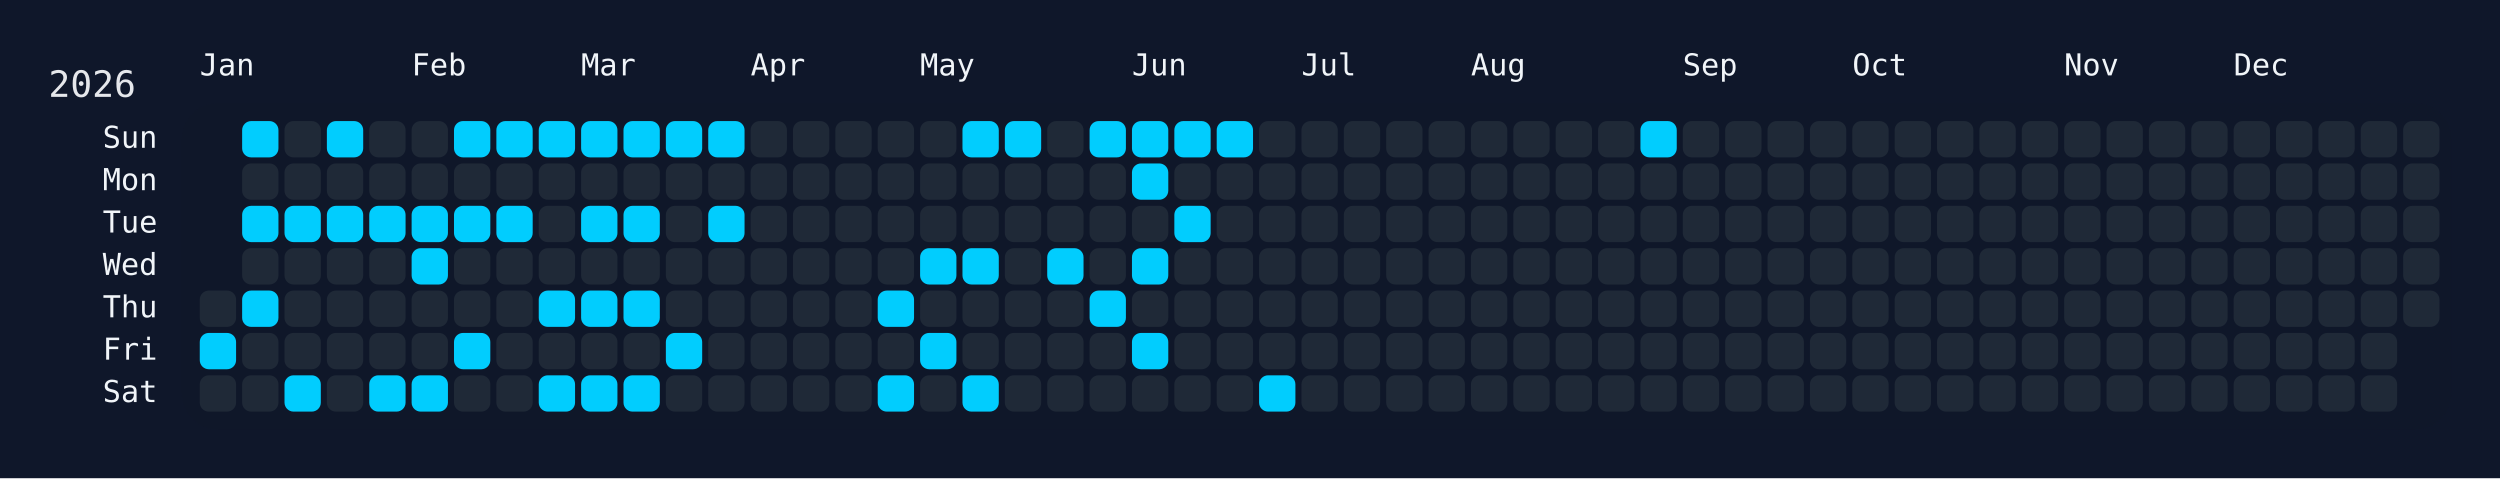
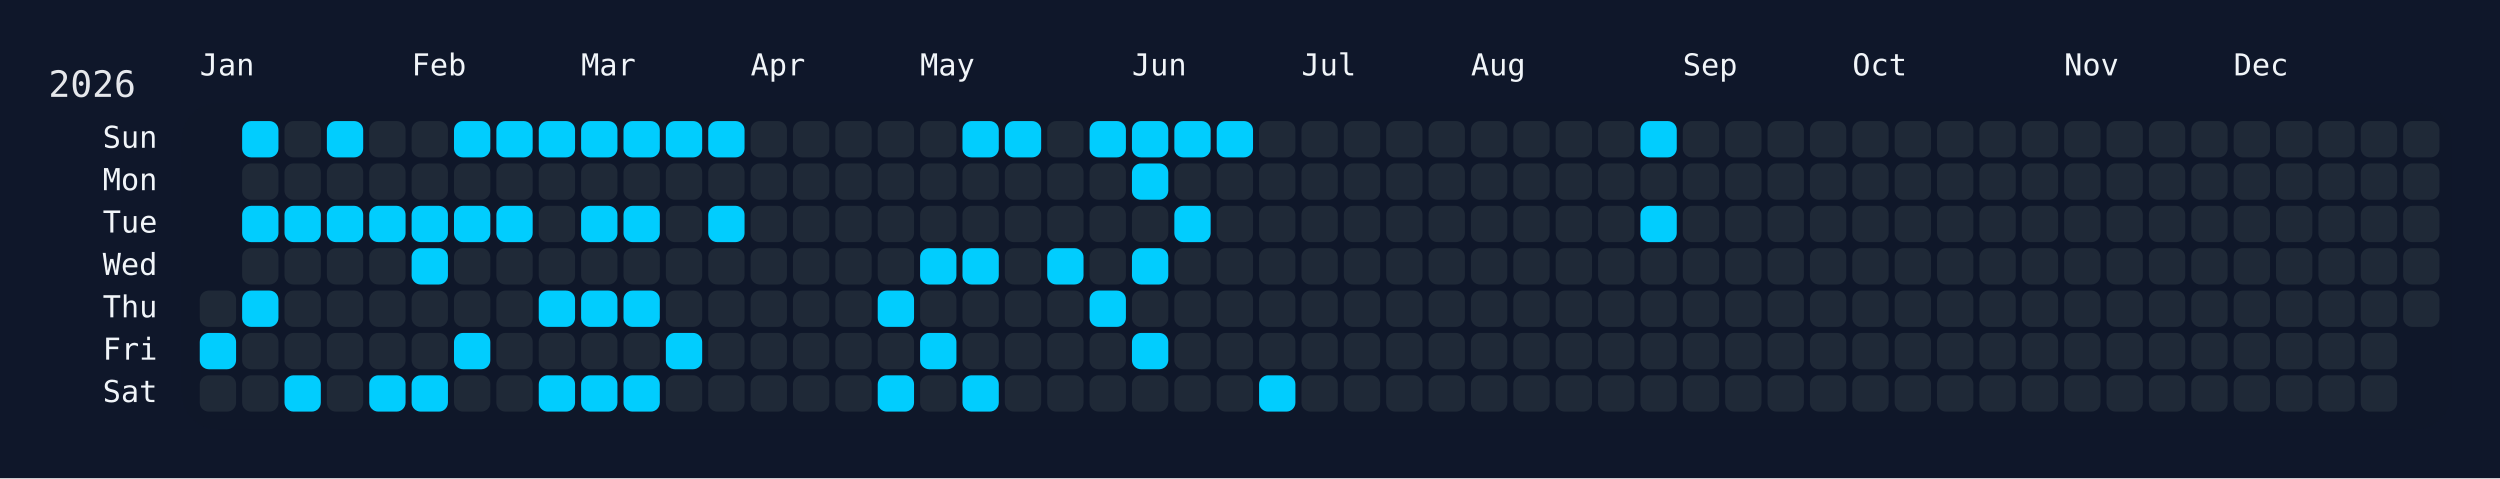
<svg xmlns="http://www.w3.org/2000/svg" width="826" height="158" viewBox="0 0 826 158">
  <rect width="826" height="158" fill="#0f172a" />
  <rect x="60" y="34" width="750" height="108" rx="12" ry="12" fill="rgba(15, 23, 42, 0.8)" />
  <text x="16" y="32" font-size="12" fill="#e5e7eb" font-family="JetBrains Mono, ui-monospace, SFMono-Regular, Menlo, Monaco, Consolas, monospace">2026</text>
  <text x="66" y="18" font-size="10" fill="#f1f5f9" font-family="JetBrains Mono, ui-monospace, SFMono-Regular, Menlo, Monaco, Consolas, monospace" dominant-baseline="hanging">Jan</text>
  <text x="136" y="18" font-size="10" fill="#f1f5f9" font-family="JetBrains Mono, ui-monospace, SFMono-Regular, Menlo, Monaco, Consolas, monospace" dominant-baseline="hanging">Feb</text>
  <text x="192" y="18" font-size="10" fill="#f1f5f9" font-family="JetBrains Mono, ui-monospace, SFMono-Regular, Menlo, Monaco, Consolas, monospace" dominant-baseline="hanging">Mar</text>
  <text x="248" y="18" font-size="10" fill="#f1f5f9" font-family="JetBrains Mono, ui-monospace, SFMono-Regular, Menlo, Monaco, Consolas, monospace" dominant-baseline="hanging">Apr</text>
  <text x="304" y="18" font-size="10" fill="#f1f5f9" font-family="JetBrains Mono, ui-monospace, SFMono-Regular, Menlo, Monaco, Consolas, monospace" dominant-baseline="hanging">May</text>
  <text x="374" y="18" font-size="10" fill="#f1f5f9" font-family="JetBrains Mono, ui-monospace, SFMono-Regular, Menlo, Monaco, Consolas, monospace" dominant-baseline="hanging">Jun</text>
  <text x="430" y="18" font-size="10" fill="#f1f5f9" font-family="JetBrains Mono, ui-monospace, SFMono-Regular, Menlo, Monaco, Consolas, monospace" dominant-baseline="hanging">Jul</text>
  <text x="486" y="18" font-size="10" fill="#f1f5f9" font-family="JetBrains Mono, ui-monospace, SFMono-Regular, Menlo, Monaco, Consolas, monospace" dominant-baseline="hanging">Aug</text>
  <text x="556" y="18" font-size="10" fill="#f1f5f9" font-family="JetBrains Mono, ui-monospace, SFMono-Regular, Menlo, Monaco, Consolas, monospace" dominant-baseline="hanging">Sep</text>
  <text x="612" y="18" font-size="10" fill="#f1f5f9" font-family="JetBrains Mono, ui-monospace, SFMono-Regular, Menlo, Monaco, Consolas, monospace" dominant-baseline="hanging">Oct</text>
  <text x="682" y="18" font-size="10" fill="#f1f5f9" font-family="JetBrains Mono, ui-monospace, SFMono-Regular, Menlo, Monaco, Consolas, monospace" dominant-baseline="hanging">Nov</text>
  <text x="738" y="18" font-size="10" fill="#f1f5f9" font-family="JetBrains Mono, ui-monospace, SFMono-Regular, Menlo, Monaco, Consolas, monospace" dominant-baseline="hanging">Dec</text>
  <text x="52" y="46.0" font-size="10" fill="#f1f5f9" font-family="JetBrains Mono, ui-monospace, SFMono-Regular, Menlo, Monaco, Consolas, monospace" text-anchor="end" dominant-baseline="middle">Sun</text>
  <text x="52" y="60.0" font-size="10" fill="#f1f5f9" font-family="JetBrains Mono, ui-monospace, SFMono-Regular, Menlo, Monaco, Consolas, monospace" text-anchor="end" dominant-baseline="middle">Mon</text>
  <text x="52" y="74.0" font-size="10" fill="#f1f5f9" font-family="JetBrains Mono, ui-monospace, SFMono-Regular, Menlo, Monaco, Consolas, monospace" text-anchor="end" dominant-baseline="middle">Tue</text>
  <text x="52" y="88.0" font-size="10" fill="#f1f5f9" font-family="JetBrains Mono, ui-monospace, SFMono-Regular, Menlo, Monaco, Consolas, monospace" text-anchor="end" dominant-baseline="middle">Wed</text>
  <text x="52" y="102.0" font-size="10" fill="#f1f5f9" font-family="JetBrains Mono, ui-monospace, SFMono-Regular, Menlo, Monaco, Consolas, monospace" text-anchor="end" dominant-baseline="middle">Thu</text>
  <text x="52" y="116.0" font-size="10" fill="#f1f5f9" font-family="JetBrains Mono, ui-monospace, SFMono-Regular, Menlo, Monaco, Consolas, monospace" text-anchor="end" dominant-baseline="middle">Fri</text>
  <text x="52" y="130.0" font-size="10" fill="#f1f5f9" font-family="JetBrains Mono, ui-monospace, SFMono-Regular, Menlo, Monaco, Consolas, monospace" text-anchor="end" dominant-baseline="middle">Sat</text>
  <g transform="translate(66,40)">
    <rect x="0" y="56" width="12" height="12" rx="3" ry="3" fill="#1f2937" data-date="2026-01-01" />
    <rect x="0" y="70" width="12" height="12" rx="3" ry="3" fill="#01cdfe" data-date="2026-01-02" />
    <rect x="0" y="84" width="12" height="12" rx="3" ry="3" fill="#1f2937" data-date="2026-01-03" />
    <rect x="14" y="0" width="12" height="12" rx="3" ry="3" fill="#01cdfe" data-date="2026-01-04" />
    <rect x="14" y="14" width="12" height="12" rx="3" ry="3" fill="#1f2937" data-date="2026-01-05" />
    <rect x="14" y="28" width="12" height="12" rx="3" ry="3" fill="#01cdfe" data-date="2026-01-06" />
    <rect x="14" y="42" width="12" height="12" rx="3" ry="3" fill="#1f2937" data-date="2026-01-07" />
    <rect x="14" y="56" width="12" height="12" rx="3" ry="3" fill="#01cdfe" data-date="2026-01-08" />
    <rect x="14" y="70" width="12" height="12" rx="3" ry="3" fill="#1f2937" data-date="2026-01-09" />
    <rect x="14" y="84" width="12" height="12" rx="3" ry="3" fill="#1f2937" data-date="2026-01-10" />
    <rect x="28" y="0" width="12" height="12" rx="3" ry="3" fill="#1f2937" data-date="2026-01-11" />
    <rect x="28" y="14" width="12" height="12" rx="3" ry="3" fill="#1f2937" data-date="2026-01-12" />
    <rect x="28" y="28" width="12" height="12" rx="3" ry="3" fill="#01cdfe" data-date="2026-01-13" />
    <rect x="28" y="42" width="12" height="12" rx="3" ry="3" fill="#1f2937" data-date="2026-01-14" />
    <rect x="28" y="56" width="12" height="12" rx="3" ry="3" fill="#1f2937" data-date="2026-01-15" />
    <rect x="28" y="70" width="12" height="12" rx="3" ry="3" fill="#1f2937" data-date="2026-01-16" />
    <rect x="28" y="84" width="12" height="12" rx="3" ry="3" fill="#01cdfe" data-date="2026-01-17" />
    <rect x="42" y="0" width="12" height="12" rx="3" ry="3" fill="#01cdfe" data-date="2026-01-18" />
    <rect x="42" y="14" width="12" height="12" rx="3" ry="3" fill="#1f2937" data-date="2026-01-19" />
    <rect x="42" y="28" width="12" height="12" rx="3" ry="3" fill="#01cdfe" data-date="2026-01-20" />
    <rect x="42" y="42" width="12" height="12" rx="3" ry="3" fill="#1f2937" data-date="2026-01-21" />
    <rect x="42" y="56" width="12" height="12" rx="3" ry="3" fill="#1f2937" data-date="2026-01-22" />
    <rect x="42" y="70" width="12" height="12" rx="3" ry="3" fill="#1f2937" data-date="2026-01-23" />
    <rect x="42" y="84" width="12" height="12" rx="3" ry="3" fill="#1f2937" data-date="2026-01-24" />
    <rect x="56" y="0" width="12" height="12" rx="3" ry="3" fill="#1f2937" data-date="2026-01-25" />
    <rect x="56" y="14" width="12" height="12" rx="3" ry="3" fill="#1f2937" data-date="2026-01-26" />
    <rect x="56" y="28" width="12" height="12" rx="3" ry="3" fill="#01cdfe" data-date="2026-01-27" />
    <rect x="56" y="42" width="12" height="12" rx="3" ry="3" fill="#1f2937" data-date="2026-01-28" />
    <rect x="56" y="56" width="12" height="12" rx="3" ry="3" fill="#1f2937" data-date="2026-01-29" />
    <rect x="56" y="70" width="12" height="12" rx="3" ry="3" fill="#1f2937" data-date="2026-01-30" />
    <rect x="56" y="84" width="12" height="12" rx="3" ry="3" fill="#01cdfe" data-date="2026-01-31" />
    <rect x="70" y="0" width="12" height="12" rx="3" ry="3" fill="#1f2937" data-date="2026-02-01" />
    <rect x="70" y="14" width="12" height="12" rx="3" ry="3" fill="#1f2937" data-date="2026-02-02" />
    <rect x="70" y="28" width="12" height="12" rx="3" ry="3" fill="#01cdfe" data-date="2026-02-03" />
    <rect x="70" y="42" width="12" height="12" rx="3" ry="3" fill="#01cdfe" data-date="2026-02-04" />
    <rect x="70" y="56" width="12" height="12" rx="3" ry="3" fill="#1f2937" data-date="2026-02-05" />
    <rect x="70" y="70" width="12" height="12" rx="3" ry="3" fill="#1f2937" data-date="2026-02-06" />
    <rect x="70" y="84" width="12" height="12" rx="3" ry="3" fill="#01cdfe" data-date="2026-02-07" />
    <rect x="84" y="0" width="12" height="12" rx="3" ry="3" fill="#01cdfe" data-date="2026-02-08" />
    <rect x="84" y="14" width="12" height="12" rx="3" ry="3" fill="#1f2937" data-date="2026-02-09" />
    <rect x="84" y="28" width="12" height="12" rx="3" ry="3" fill="#01cdfe" data-date="2026-02-10" />
    <rect x="84" y="42" width="12" height="12" rx="3" ry="3" fill="#1f2937" data-date="2026-02-11" />
    <rect x="84" y="56" width="12" height="12" rx="3" ry="3" fill="#1f2937" data-date="2026-02-12" />
    <rect x="84" y="70" width="12" height="12" rx="3" ry="3" fill="#01cdfe" data-date="2026-02-13" />
    <rect x="84" y="84" width="12" height="12" rx="3" ry="3" fill="#1f2937" data-date="2026-02-14" />
    <rect x="98" y="0" width="12" height="12" rx="3" ry="3" fill="#01cdfe" data-date="2026-02-15" />
    <rect x="98" y="14" width="12" height="12" rx="3" ry="3" fill="#1f2937" data-date="2026-02-16" />
    <rect x="98" y="28" width="12" height="12" rx="3" ry="3" fill="#01cdfe" data-date="2026-02-17" />
    <rect x="98" y="42" width="12" height="12" rx="3" ry="3" fill="#1f2937" data-date="2026-02-18" />
    <rect x="98" y="56" width="12" height="12" rx="3" ry="3" fill="#1f2937" data-date="2026-02-19" />
    <rect x="98" y="70" width="12" height="12" rx="3" ry="3" fill="#1f2937" data-date="2026-02-20" />
    <rect x="98" y="84" width="12" height="12" rx="3" ry="3" fill="#1f2937" data-date="2026-02-21" />
    <rect x="112" y="0" width="12" height="12" rx="3" ry="3" fill="#01cdfe" data-date="2026-02-22" />
    <rect x="112" y="14" width="12" height="12" rx="3" ry="3" fill="#1f2937" data-date="2026-02-23" />
    <rect x="112" y="28" width="12" height="12" rx="3" ry="3" fill="#1f2937" data-date="2026-02-24" />
    <rect x="112" y="42" width="12" height="12" rx="3" ry="3" fill="#1f2937" data-date="2026-02-25" />
    <rect x="112" y="56" width="12" height="12" rx="3" ry="3" fill="#01cdfe" data-date="2026-02-26" />
    <rect x="112" y="70" width="12" height="12" rx="3" ry="3" fill="#1f2937" data-date="2026-02-27" />
    <rect x="112" y="84" width="12" height="12" rx="3" ry="3" fill="#01cdfe" data-date="2026-02-28" />
    <rect x="126" y="0" width="12" height="12" rx="3" ry="3" fill="#01cdfe" data-date="2026-03-01" />
    <rect x="126" y="14" width="12" height="12" rx="3" ry="3" fill="#1f2937" data-date="2026-03-02" />
    <rect x="126" y="28" width="12" height="12" rx="3" ry="3" fill="#01cdfe" data-date="2026-03-03" />
    <rect x="126" y="42" width="12" height="12" rx="3" ry="3" fill="#1f2937" data-date="2026-03-04" />
    <rect x="126" y="56" width="12" height="12" rx="3" ry="3" fill="#01cdfe" data-date="2026-03-05" />
    <rect x="126" y="70" width="12" height="12" rx="3" ry="3" fill="#1f2937" data-date="2026-03-06" />
    <rect x="126" y="84" width="12" height="12" rx="3" ry="3" fill="#01cdfe" data-date="2026-03-07" />
    <rect x="140" y="0" width="12" height="12" rx="3" ry="3" fill="#01cdfe" data-date="2026-03-08" />
    <rect x="140" y="14" width="12" height="12" rx="3" ry="3" fill="#1f2937" data-date="2026-03-09" />
    <rect x="140" y="28" width="12" height="12" rx="3" ry="3" fill="#01cdfe" data-date="2026-03-10" />
    <rect x="140" y="42" width="12" height="12" rx="3" ry="3" fill="#1f2937" data-date="2026-03-11" />
    <rect x="140" y="56" width="12" height="12" rx="3" ry="3" fill="#01cdfe" data-date="2026-03-12" />
    <rect x="140" y="70" width="12" height="12" rx="3" ry="3" fill="#1f2937" data-date="2026-03-13" />
    <rect x="140" y="84" width="12" height="12" rx="3" ry="3" fill="#01cdfe" data-date="2026-03-14" />
    <rect x="154" y="0" width="12" height="12" rx="3" ry="3" fill="#01cdfe" data-date="2026-03-15" />
    <rect x="154" y="14" width="12" height="12" rx="3" ry="3" fill="#1f2937" data-date="2026-03-16" />
    <rect x="154" y="28" width="12" height="12" rx="3" ry="3" fill="#1f2937" data-date="2026-03-17" />
    <rect x="154" y="42" width="12" height="12" rx="3" ry="3" fill="#1f2937" data-date="2026-03-18" />
    <rect x="154" y="56" width="12" height="12" rx="3" ry="3" fill="#1f2937" data-date="2026-03-19" />
    <rect x="154" y="70" width="12" height="12" rx="3" ry="3" fill="#01cdfe" data-date="2026-03-20" />
    <rect x="154" y="84" width="12" height="12" rx="3" ry="3" fill="#1f2937" data-date="2026-03-21" />
    <rect x="168" y="0" width="12" height="12" rx="3" ry="3" fill="#01cdfe" data-date="2026-03-22" />
    <rect x="168" y="14" width="12" height="12" rx="3" ry="3" fill="#1f2937" data-date="2026-03-23" />
    <rect x="168" y="28" width="12" height="12" rx="3" ry="3" fill="#01cdfe" data-date="2026-03-24" />
    <rect x="168" y="42" width="12" height="12" rx="3" ry="3" fill="#1f2937" data-date="2026-03-25" />
    <rect x="168" y="56" width="12" height="12" rx="3" ry="3" fill="#1f2937" data-date="2026-03-26" />
    <rect x="168" y="70" width="12" height="12" rx="3" ry="3" fill="#1f2937" data-date="2026-03-27" />
    <rect x="168" y="84" width="12" height="12" rx="3" ry="3" fill="#1f2937" data-date="2026-03-28" />
    <rect x="182" y="0" width="12" height="12" rx="3" ry="3" fill="#1f2937" data-date="2026-03-29" />
    <rect x="182" y="14" width="12" height="12" rx="3" ry="3" fill="#1f2937" data-date="2026-03-30" />
    <rect x="182" y="28" width="12" height="12" rx="3" ry="3" fill="#1f2937" data-date="2026-03-31" />
    <rect x="182" y="42" width="12" height="12" rx="3" ry="3" fill="#1f2937" data-date="2026-04-01" />
    <rect x="182" y="56" width="12" height="12" rx="3" ry="3" fill="#1f2937" data-date="2026-04-02" />
    <rect x="182" y="70" width="12" height="12" rx="3" ry="3" fill="#1f2937" data-date="2026-04-03" />
    <rect x="182" y="84" width="12" height="12" rx="3" ry="3" fill="#1f2937" data-date="2026-04-04" />
    <rect x="196" y="0" width="12" height="12" rx="3" ry="3" fill="#1f2937" data-date="2026-04-05" />
    <rect x="196" y="14" width="12" height="12" rx="3" ry="3" fill="#1f2937" data-date="2026-04-06" />
    <rect x="196" y="28" width="12" height="12" rx="3" ry="3" fill="#1f2937" data-date="2026-04-07" />
    <rect x="196" y="42" width="12" height="12" rx="3" ry="3" fill="#1f2937" data-date="2026-04-08" />
    <rect x="196" y="56" width="12" height="12" rx="3" ry="3" fill="#1f2937" data-date="2026-04-09" />
    <rect x="196" y="70" width="12" height="12" rx="3" ry="3" fill="#1f2937" data-date="2026-04-10" />
    <rect x="196" y="84" width="12" height="12" rx="3" ry="3" fill="#1f2937" data-date="2026-04-11" />
    <rect x="210" y="0" width="12" height="12" rx="3" ry="3" fill="#1f2937" data-date="2026-04-12" />
    <rect x="210" y="14" width="12" height="12" rx="3" ry="3" fill="#1f2937" data-date="2026-04-13" />
    <rect x="210" y="28" width="12" height="12" rx="3" ry="3" fill="#1f2937" data-date="2026-04-14" />
    <rect x="210" y="42" width="12" height="12" rx="3" ry="3" fill="#1f2937" data-date="2026-04-15" />
    <rect x="210" y="56" width="12" height="12" rx="3" ry="3" fill="#1f2937" data-date="2026-04-16" />
    <rect x="210" y="70" width="12" height="12" rx="3" ry="3" fill="#1f2937" data-date="2026-04-17" />
    <rect x="210" y="84" width="12" height="12" rx="3" ry="3" fill="#1f2937" data-date="2026-04-18" />
    <rect x="224" y="0" width="12" height="12" rx="3" ry="3" fill="#1f2937" data-date="2026-04-19" />
    <rect x="224" y="14" width="12" height="12" rx="3" ry="3" fill="#1f2937" data-date="2026-04-20" />
    <rect x="224" y="28" width="12" height="12" rx="3" ry="3" fill="#1f2937" data-date="2026-04-21" />
    <rect x="224" y="42" width="12" height="12" rx="3" ry="3" fill="#1f2937" data-date="2026-04-22" />
    <rect x="224" y="56" width="12" height="12" rx="3" ry="3" fill="#01cdfe" data-date="2026-04-23" />
    <rect x="224" y="70" width="12" height="12" rx="3" ry="3" fill="#1f2937" data-date="2026-04-24" />
    <rect x="224" y="84" width="12" height="12" rx="3" ry="3" fill="#01cdfe" data-date="2026-04-25" />
    <rect x="238" y="0" width="12" height="12" rx="3" ry="3" fill="#1f2937" data-date="2026-04-26" />
    <rect x="238" y="14" width="12" height="12" rx="3" ry="3" fill="#1f2937" data-date="2026-04-27" />
    <rect x="238" y="28" width="12" height="12" rx="3" ry="3" fill="#1f2937" data-date="2026-04-28" />
    <rect x="238" y="42" width="12" height="12" rx="3" ry="3" fill="#01cdfe" data-date="2026-04-29" />
    <rect x="238" y="56" width="12" height="12" rx="3" ry="3" fill="#1f2937" data-date="2026-04-30" />
    <rect x="238" y="70" width="12" height="12" rx="3" ry="3" fill="#01cdfe" data-date="2026-05-01" />
    <rect x="238" y="84" width="12" height="12" rx="3" ry="3" fill="#1f2937" data-date="2026-05-02" />
    <rect x="252" y="0" width="12" height="12" rx="3" ry="3" fill="#01cdfe" data-date="2026-05-03" />
    <rect x="252" y="14" width="12" height="12" rx="3" ry="3" fill="#1f2937" data-date="2026-05-04" />
    <rect x="252" y="28" width="12" height="12" rx="3" ry="3" fill="#1f2937" data-date="2026-05-05" />
    <rect x="252" y="42" width="12" height="12" rx="3" ry="3" fill="#01cdfe" data-date="2026-05-06" />
    <rect x="252" y="56" width="12" height="12" rx="3" ry="3" fill="#1f2937" data-date="2026-05-07" />
    <rect x="252" y="70" width="12" height="12" rx="3" ry="3" fill="#1f2937" data-date="2026-05-08" />
    <rect x="252" y="84" width="12" height="12" rx="3" ry="3" fill="#01cdfe" data-date="2026-05-09" />
    <rect x="266" y="0" width="12" height="12" rx="3" ry="3" fill="#01cdfe" data-date="2026-05-10" />
    <rect x="266" y="14" width="12" height="12" rx="3" ry="3" fill="#1f2937" data-date="2026-05-11" />
    <rect x="266" y="28" width="12" height="12" rx="3" ry="3" fill="#1f2937" data-date="2026-05-12" />
    <rect x="266" y="42" width="12" height="12" rx="3" ry="3" fill="#1f2937" data-date="2026-05-13" />
    <rect x="266" y="56" width="12" height="12" rx="3" ry="3" fill="#1f2937" data-date="2026-05-14" />
    <rect x="266" y="70" width="12" height="12" rx="3" ry="3" fill="#1f2937" data-date="2026-05-15" />
    <rect x="266" y="84" width="12" height="12" rx="3" ry="3" fill="#1f2937" data-date="2026-05-16" />
    <rect x="280" y="0" width="12" height="12" rx="3" ry="3" fill="#1f2937" data-date="2026-05-17" />
    <rect x="280" y="14" width="12" height="12" rx="3" ry="3" fill="#1f2937" data-date="2026-05-18" />
    <rect x="280" y="28" width="12" height="12" rx="3" ry="3" fill="#1f2937" data-date="2026-05-19" />
    <rect x="280" y="42" width="12" height="12" rx="3" ry="3" fill="#01cdfe" data-date="2026-05-20" />
    <rect x="280" y="56" width="12" height="12" rx="3" ry="3" fill="#1f2937" data-date="2026-05-21" />
    <rect x="280" y="70" width="12" height="12" rx="3" ry="3" fill="#1f2937" data-date="2026-05-22" />
    <rect x="280" y="84" width="12" height="12" rx="3" ry="3" fill="#1f2937" data-date="2026-05-23" />
    <rect x="294" y="0" width="12" height="12" rx="3" ry="3" fill="#01cdfe" data-date="2026-05-24" />
    <rect x="294" y="14" width="12" height="12" rx="3" ry="3" fill="#1f2937" data-date="2026-05-25" />
    <rect x="294" y="28" width="12" height="12" rx="3" ry="3" fill="#1f2937" data-date="2026-05-26" />
    <rect x="294" y="42" width="12" height="12" rx="3" ry="3" fill="#1f2937" data-date="2026-05-27" />
    <rect x="294" y="56" width="12" height="12" rx="3" ry="3" fill="#01cdfe" data-date="2026-05-28" />
    <rect x="294" y="70" width="12" height="12" rx="3" ry="3" fill="#1f2937" data-date="2026-05-29" />
    <rect x="294" y="84" width="12" height="12" rx="3" ry="3" fill="#1f2937" data-date="2026-05-30" />
    <rect x="308" y="0" width="12" height="12" rx="3" ry="3" fill="#01cdfe" data-date="2026-05-31" />
    <rect x="308" y="14" width="12" height="12" rx="3" ry="3" fill="#01cdfe" data-date="2026-06-01" />
    <rect x="308" y="28" width="12" height="12" rx="3" ry="3" fill="#1f2937" data-date="2026-06-02" />
    <rect x="308" y="42" width="12" height="12" rx="3" ry="3" fill="#01cdfe" data-date="2026-06-03" />
    <rect x="308" y="56" width="12" height="12" rx="3" ry="3" fill="#1f2937" data-date="2026-06-04" />
    <rect x="308" y="70" width="12" height="12" rx="3" ry="3" fill="#01cdfe" data-date="2026-06-05" />
    <rect x="308" y="84" width="12" height="12" rx="3" ry="3" fill="#1f2937" data-date="2026-06-06" />
    <rect x="322" y="0" width="12" height="12" rx="3" ry="3" fill="#01cdfe" data-date="2026-06-07" />
    <rect x="322" y="14" width="12" height="12" rx="3" ry="3" fill="#1f2937" data-date="2026-06-08" />
    <rect x="322" y="28" width="12" height="12" rx="3" ry="3" fill="#01cdfe" data-date="2026-06-09" />
    <rect x="322" y="42" width="12" height="12" rx="3" ry="3" fill="#1f2937" data-date="2026-06-10" />
    <rect x="322" y="56" width="12" height="12" rx="3" ry="3" fill="#1f2937" data-date="2026-06-11" />
    <rect x="322" y="70" width="12" height="12" rx="3" ry="3" fill="#1f2937" data-date="2026-06-12" />
    <rect x="322" y="84" width="12" height="12" rx="3" ry="3" fill="#1f2937" data-date="2026-06-13" />
    <rect x="336" y="0" width="12" height="12" rx="3" ry="3" fill="#01cdfe" data-date="2026-06-14" />
    <rect x="336" y="14" width="12" height="12" rx="3" ry="3" fill="#1f2937" data-date="2026-06-15" />
    <rect x="336" y="28" width="12" height="12" rx="3" ry="3" fill="#1f2937" data-date="2026-06-16" />
    <rect x="336" y="42" width="12" height="12" rx="3" ry="3" fill="#1f2937" data-date="2026-06-17" />
    <rect x="336" y="56" width="12" height="12" rx="3" ry="3" fill="#1f2937" data-date="2026-06-18" />
    <rect x="336" y="70" width="12" height="12" rx="3" ry="3" fill="#1f2937" data-date="2026-06-19" />
    <rect x="336" y="84" width="12" height="12" rx="3" ry="3" fill="#1f2937" data-date="2026-06-20" />
    <rect x="350" y="0" width="12" height="12" rx="3" ry="3" fill="#1f2937" data-date="2026-06-21" />
    <rect x="350" y="14" width="12" height="12" rx="3" ry="3" fill="#1f2937" data-date="2026-06-22" />
    <rect x="350" y="28" width="12" height="12" rx="3" ry="3" fill="#1f2937" data-date="2026-06-23" />
    <rect x="350" y="42" width="12" height="12" rx="3" ry="3" fill="#1f2937" data-date="2026-06-24" />
    <rect x="350" y="56" width="12" height="12" rx="3" ry="3" fill="#1f2937" data-date="2026-06-25" />
    <rect x="350" y="70" width="12" height="12" rx="3" ry="3" fill="#1f2937" data-date="2026-06-26" />
    <rect x="350" y="84" width="12" height="12" rx="3" ry="3" fill="#01cdfe" data-date="2026-06-27" />
    <rect x="364" y="0" width="12" height="12" rx="3" ry="3" fill="#1f2937" data-date="2026-06-28" />
    <rect x="364" y="14" width="12" height="12" rx="3" ry="3" fill="#1f2937" data-date="2026-06-29" />
    <rect x="364" y="28" width="12" height="12" rx="3" ry="3" fill="#1f2937" data-date="2026-06-30" />
    <rect x="364" y="42" width="12" height="12" rx="3" ry="3" fill="#1f2937" data-date="2026-07-01" />
    <rect x="364" y="56" width="12" height="12" rx="3" ry="3" fill="#1f2937" data-date="2026-07-02" />
    <rect x="364" y="70" width="12" height="12" rx="3" ry="3" fill="#1f2937" data-date="2026-07-03" />
    <rect x="364" y="84" width="12" height="12" rx="3" ry="3" fill="#1f2937" data-date="2026-07-04" />
    <rect x="378" y="0" width="12" height="12" rx="3" ry="3" fill="#1f2937" data-date="2026-07-05" />
    <rect x="378" y="14" width="12" height="12" rx="3" ry="3" fill="#1f2937" data-date="2026-07-06" />
    <rect x="378" y="28" width="12" height="12" rx="3" ry="3" fill="#1f2937" data-date="2026-07-07" />
    <rect x="378" y="42" width="12" height="12" rx="3" ry="3" fill="#1f2937" data-date="2026-07-08" />
    <rect x="378" y="56" width="12" height="12" rx="3" ry="3" fill="#1f2937" data-date="2026-07-09" />
    <rect x="378" y="70" width="12" height="12" rx="3" ry="3" fill="#1f2937" data-date="2026-07-10" />
    <rect x="378" y="84" width="12" height="12" rx="3" ry="3" fill="#1f2937" data-date="2026-07-11" />
    <rect x="392" y="0" width="12" height="12" rx="3" ry="3" fill="#1f2937" data-date="2026-07-12" />
    <rect x="392" y="14" width="12" height="12" rx="3" ry="3" fill="#1f2937" data-date="2026-07-13" />
    <rect x="392" y="28" width="12" height="12" rx="3" ry="3" fill="#1f2937" data-date="2026-07-14" />
    <rect x="392" y="42" width="12" height="12" rx="3" ry="3" fill="#1f2937" data-date="2026-07-15" />
    <rect x="392" y="56" width="12" height="12" rx="3" ry="3" fill="#1f2937" data-date="2026-07-16" />
    <rect x="392" y="70" width="12" height="12" rx="3" ry="3" fill="#1f2937" data-date="2026-07-17" />
    <rect x="392" y="84" width="12" height="12" rx="3" ry="3" fill="#1f2937" data-date="2026-07-18" />
    <rect x="406" y="0" width="12" height="12" rx="3" ry="3" fill="#1f2937" data-date="2026-07-19" />
    <rect x="406" y="14" width="12" height="12" rx="3" ry="3" fill="#1f2937" data-date="2026-07-20" />
    <rect x="406" y="28" width="12" height="12" rx="3" ry="3" fill="#1f2937" data-date="2026-07-21" />
    <rect x="406" y="42" width="12" height="12" rx="3" ry="3" fill="#1f2937" data-date="2026-07-22" />
    <rect x="406" y="56" width="12" height="12" rx="3" ry="3" fill="#1f2937" data-date="2026-07-23" />
    <rect x="406" y="70" width="12" height="12" rx="3" ry="3" fill="#1f2937" data-date="2026-07-24" />
    <rect x="406" y="84" width="12" height="12" rx="3" ry="3" fill="#1f2937" data-date="2026-07-25" />
    <rect x="420" y="0" width="12" height="12" rx="3" ry="3" fill="#1f2937" data-date="2026-07-26" />
    <rect x="420" y="14" width="12" height="12" rx="3" ry="3" fill="#1f2937" data-date="2026-07-27" />
    <rect x="420" y="28" width="12" height="12" rx="3" ry="3" fill="#1f2937" data-date="2026-07-28" />
    <rect x="420" y="42" width="12" height="12" rx="3" ry="3" fill="#1f2937" data-date="2026-07-29" />
    <rect x="420" y="56" width="12" height="12" rx="3" ry="3" fill="#1f2937" data-date="2026-07-30" />
    <rect x="420" y="70" width="12" height="12" rx="3" ry="3" fill="#1f2937" data-date="2026-07-31" />
    <rect x="420" y="84" width="12" height="12" rx="3" ry="3" fill="#1f2937" data-date="2026-08-01" />
    <rect x="434" y="0" width="12" height="12" rx="3" ry="3" fill="#1f2937" data-date="2026-08-02" />
    <rect x="434" y="14" width="12" height="12" rx="3" ry="3" fill="#1f2937" data-date="2026-08-03" />
    <rect x="434" y="28" width="12" height="12" rx="3" ry="3" fill="#1f2937" data-date="2026-08-04" />
    <rect x="434" y="42" width="12" height="12" rx="3" ry="3" fill="#1f2937" data-date="2026-08-05" />
    <rect x="434" y="56" width="12" height="12" rx="3" ry="3" fill="#1f2937" data-date="2026-08-06" />
    <rect x="434" y="70" width="12" height="12" rx="3" ry="3" fill="#1f2937" data-date="2026-08-07" />
    <rect x="434" y="84" width="12" height="12" rx="3" ry="3" fill="#1f2937" data-date="2026-08-08" />
    <rect x="448" y="0" width="12" height="12" rx="3" ry="3" fill="#1f2937" data-date="2026-08-09" />
    <rect x="448" y="14" width="12" height="12" rx="3" ry="3" fill="#1f2937" data-date="2026-08-10" />
    <rect x="448" y="28" width="12" height="12" rx="3" ry="3" fill="#1f2937" data-date="2026-08-11" />
    <rect x="448" y="42" width="12" height="12" rx="3" ry="3" fill="#1f2937" data-date="2026-08-12" />
    <rect x="448" y="56" width="12" height="12" rx="3" ry="3" fill="#1f2937" data-date="2026-08-13" />
    <rect x="448" y="70" width="12" height="12" rx="3" ry="3" fill="#1f2937" data-date="2026-08-14" />
    <rect x="448" y="84" width="12" height="12" rx="3" ry="3" fill="#1f2937" data-date="2026-08-15" />
    <rect x="462" y="0" width="12" height="12" rx="3" ry="3" fill="#1f2937" data-date="2026-08-16" />
    <rect x="462" y="14" width="12" height="12" rx="3" ry="3" fill="#1f2937" data-date="2026-08-17" />
    <rect x="462" y="28" width="12" height="12" rx="3" ry="3" fill="#1f2937" data-date="2026-08-18" />
    <rect x="462" y="42" width="12" height="12" rx="3" ry="3" fill="#1f2937" data-date="2026-08-19" />
    <rect x="462" y="56" width="12" height="12" rx="3" ry="3" fill="#1f2937" data-date="2026-08-20" />
    <rect x="462" y="70" width="12" height="12" rx="3" ry="3" fill="#1f2937" data-date="2026-08-21" />
    <rect x="462" y="84" width="12" height="12" rx="3" ry="3" fill="#1f2937" data-date="2026-08-22" />
    <rect x="476" y="0" width="12" height="12" rx="3" ry="3" fill="#01cdfe" data-date="2026-08-23" />
    <rect x="476" y="14" width="12" height="12" rx="3" ry="3" fill="#1f2937" data-date="2026-08-24" />
-     <rect x="476" y="28" width="12" height="12" rx="3" ry="3" fill="#1f2937" data-date="2026-08-25" />
+     <rect x="476" y="28" width="12" height="12" rx="3" ry="3" fill="#01cdfe" data-date="2026-08-25" />
    <rect x="476" y="42" width="12" height="12" rx="3" ry="3" fill="#1f2937" data-date="2026-08-26" />
    <rect x="476" y="56" width="12" height="12" rx="3" ry="3" fill="#1f2937" data-date="2026-08-27" />
    <rect x="476" y="70" width="12" height="12" rx="3" ry="3" fill="#1f2937" data-date="2026-08-28" />
    <rect x="476" y="84" width="12" height="12" rx="3" ry="3" fill="#1f2937" data-date="2026-08-29" />
    <rect x="490" y="0" width="12" height="12" rx="3" ry="3" fill="#1f2937" data-date="2026-08-30" />
    <rect x="490" y="14" width="12" height="12" rx="3" ry="3" fill="#1f2937" data-date="2026-08-31" />
    <rect x="490" y="28" width="12" height="12" rx="3" ry="3" fill="#1f2937" data-date="2026-09-01" />
    <rect x="490" y="42" width="12" height="12" rx="3" ry="3" fill="#1f2937" data-date="2026-09-02" />
    <rect x="490" y="56" width="12" height="12" rx="3" ry="3" fill="#1f2937" data-date="2026-09-03" />
    <rect x="490" y="70" width="12" height="12" rx="3" ry="3" fill="#1f2937" data-date="2026-09-04" />
    <rect x="490" y="84" width="12" height="12" rx="3" ry="3" fill="#1f2937" data-date="2026-09-05" />
    <rect x="504" y="0" width="12" height="12" rx="3" ry="3" fill="#1f2937" data-date="2026-09-06" />
    <rect x="504" y="14" width="12" height="12" rx="3" ry="3" fill="#1f2937" data-date="2026-09-07" />
    <rect x="504" y="28" width="12" height="12" rx="3" ry="3" fill="#1f2937" data-date="2026-09-08" />
    <rect x="504" y="42" width="12" height="12" rx="3" ry="3" fill="#1f2937" data-date="2026-09-09" />
    <rect x="504" y="56" width="12" height="12" rx="3" ry="3" fill="#1f2937" data-date="2026-09-10" />
    <rect x="504" y="70" width="12" height="12" rx="3" ry="3" fill="#1f2937" data-date="2026-09-11" />
    <rect x="504" y="84" width="12" height="12" rx="3" ry="3" fill="#1f2937" data-date="2026-09-12" />
    <rect x="518" y="0" width="12" height="12" rx="3" ry="3" fill="#1f2937" data-date="2026-09-13" />
    <rect x="518" y="14" width="12" height="12" rx="3" ry="3" fill="#1f2937" data-date="2026-09-14" />
    <rect x="518" y="28" width="12" height="12" rx="3" ry="3" fill="#1f2937" data-date="2026-09-15" />
    <rect x="518" y="42" width="12" height="12" rx="3" ry="3" fill="#1f2937" data-date="2026-09-16" />
    <rect x="518" y="56" width="12" height="12" rx="3" ry="3" fill="#1f2937" data-date="2026-09-17" />
    <rect x="518" y="70" width="12" height="12" rx="3" ry="3" fill="#1f2937" data-date="2026-09-18" />
    <rect x="518" y="84" width="12" height="12" rx="3" ry="3" fill="#1f2937" data-date="2026-09-19" />
    <rect x="532" y="0" width="12" height="12" rx="3" ry="3" fill="#1f2937" data-date="2026-09-20" />
    <rect x="532" y="14" width="12" height="12" rx="3" ry="3" fill="#1f2937" data-date="2026-09-21" />
    <rect x="532" y="28" width="12" height="12" rx="3" ry="3" fill="#1f2937" data-date="2026-09-22" />
    <rect x="532" y="42" width="12" height="12" rx="3" ry="3" fill="#1f2937" data-date="2026-09-23" />
    <rect x="532" y="56" width="12" height="12" rx="3" ry="3" fill="#1f2937" data-date="2026-09-24" />
    <rect x="532" y="70" width="12" height="12" rx="3" ry="3" fill="#1f2937" data-date="2026-09-25" />
    <rect x="532" y="84" width="12" height="12" rx="3" ry="3" fill="#1f2937" data-date="2026-09-26" />
    <rect x="546" y="0" width="12" height="12" rx="3" ry="3" fill="#1f2937" data-date="2026-09-27" />
    <rect x="546" y="14" width="12" height="12" rx="3" ry="3" fill="#1f2937" data-date="2026-09-28" />
    <rect x="546" y="28" width="12" height="12" rx="3" ry="3" fill="#1f2937" data-date="2026-09-29" />
    <rect x="546" y="42" width="12" height="12" rx="3" ry="3" fill="#1f2937" data-date="2026-09-30" />
    <rect x="546" y="56" width="12" height="12" rx="3" ry="3" fill="#1f2937" data-date="2026-10-01" />
    <rect x="546" y="70" width="12" height="12" rx="3" ry="3" fill="#1f2937" data-date="2026-10-02" />
    <rect x="546" y="84" width="12" height="12" rx="3" ry="3" fill="#1f2937" data-date="2026-10-03" />
    <rect x="560" y="0" width="12" height="12" rx="3" ry="3" fill="#1f2937" data-date="2026-10-04" />
    <rect x="560" y="14" width="12" height="12" rx="3" ry="3" fill="#1f2937" data-date="2026-10-05" />
    <rect x="560" y="28" width="12" height="12" rx="3" ry="3" fill="#1f2937" data-date="2026-10-06" />
    <rect x="560" y="42" width="12" height="12" rx="3" ry="3" fill="#1f2937" data-date="2026-10-07" />
    <rect x="560" y="56" width="12" height="12" rx="3" ry="3" fill="#1f2937" data-date="2026-10-08" />
    <rect x="560" y="70" width="12" height="12" rx="3" ry="3" fill="#1f2937" data-date="2026-10-09" />
    <rect x="560" y="84" width="12" height="12" rx="3" ry="3" fill="#1f2937" data-date="2026-10-10" />
    <rect x="574" y="0" width="12" height="12" rx="3" ry="3" fill="#1f2937" data-date="2026-10-11" />
    <rect x="574" y="14" width="12" height="12" rx="3" ry="3" fill="#1f2937" data-date="2026-10-12" />
    <rect x="574" y="28" width="12" height="12" rx="3" ry="3" fill="#1f2937" data-date="2026-10-13" />
    <rect x="574" y="42" width="12" height="12" rx="3" ry="3" fill="#1f2937" data-date="2026-10-14" />
    <rect x="574" y="56" width="12" height="12" rx="3" ry="3" fill="#1f2937" data-date="2026-10-15" />
    <rect x="574" y="70" width="12" height="12" rx="3" ry="3" fill="#1f2937" data-date="2026-10-16" />
    <rect x="574" y="84" width="12" height="12" rx="3" ry="3" fill="#1f2937" data-date="2026-10-17" />
    <rect x="588" y="0" width="12" height="12" rx="3" ry="3" fill="#1f2937" data-date="2026-10-18" />
    <rect x="588" y="14" width="12" height="12" rx="3" ry="3" fill="#1f2937" data-date="2026-10-19" />
    <rect x="588" y="28" width="12" height="12" rx="3" ry="3" fill="#1f2937" data-date="2026-10-20" />
    <rect x="588" y="42" width="12" height="12" rx="3" ry="3" fill="#1f2937" data-date="2026-10-21" />
    <rect x="588" y="56" width="12" height="12" rx="3" ry="3" fill="#1f2937" data-date="2026-10-22" />
    <rect x="588" y="70" width="12" height="12" rx="3" ry="3" fill="#1f2937" data-date="2026-10-23" />
    <rect x="588" y="84" width="12" height="12" rx="3" ry="3" fill="#1f2937" data-date="2026-10-24" />
    <rect x="602" y="0" width="12" height="12" rx="3" ry="3" fill="#1f2937" data-date="2026-10-25" />
    <rect x="602" y="14" width="12" height="12" rx="3" ry="3" fill="#1f2937" data-date="2026-10-26" />
    <rect x="602" y="28" width="12" height="12" rx="3" ry="3" fill="#1f2937" data-date="2026-10-27" />
    <rect x="602" y="42" width="12" height="12" rx="3" ry="3" fill="#1f2937" data-date="2026-10-28" />
    <rect x="602" y="56" width="12" height="12" rx="3" ry="3" fill="#1f2937" data-date="2026-10-29" />
    <rect x="602" y="70" width="12" height="12" rx="3" ry="3" fill="#1f2937" data-date="2026-10-30" />
    <rect x="602" y="84" width="12" height="12" rx="3" ry="3" fill="#1f2937" data-date="2026-10-31" />
    <rect x="616" y="0" width="12" height="12" rx="3" ry="3" fill="#1f2937" data-date="2026-11-01" />
    <rect x="616" y="14" width="12" height="12" rx="3" ry="3" fill="#1f2937" data-date="2026-11-02" />
    <rect x="616" y="28" width="12" height="12" rx="3" ry="3" fill="#1f2937" data-date="2026-11-03" />
    <rect x="616" y="42" width="12" height="12" rx="3" ry="3" fill="#1f2937" data-date="2026-11-04" />
    <rect x="616" y="56" width="12" height="12" rx="3" ry="3" fill="#1f2937" data-date="2026-11-05" />
    <rect x="616" y="70" width="12" height="12" rx="3" ry="3" fill="#1f2937" data-date="2026-11-06" />
    <rect x="616" y="84" width="12" height="12" rx="3" ry="3" fill="#1f2937" data-date="2026-11-07" />
    <rect x="630" y="0" width="12" height="12" rx="3" ry="3" fill="#1f2937" data-date="2026-11-08" />
    <rect x="630" y="14" width="12" height="12" rx="3" ry="3" fill="#1f2937" data-date="2026-11-09" />
    <rect x="630" y="28" width="12" height="12" rx="3" ry="3" fill="#1f2937" data-date="2026-11-10" />
    <rect x="630" y="42" width="12" height="12" rx="3" ry="3" fill="#1f2937" data-date="2026-11-11" />
    <rect x="630" y="56" width="12" height="12" rx="3" ry="3" fill="#1f2937" data-date="2026-11-12" />
    <rect x="630" y="70" width="12" height="12" rx="3" ry="3" fill="#1f2937" data-date="2026-11-13" />
    <rect x="630" y="84" width="12" height="12" rx="3" ry="3" fill="#1f2937" data-date="2026-11-14" />
    <rect x="644" y="0" width="12" height="12" rx="3" ry="3" fill="#1f2937" data-date="2026-11-15" />
    <rect x="644" y="14" width="12" height="12" rx="3" ry="3" fill="#1f2937" data-date="2026-11-16" />
    <rect x="644" y="28" width="12" height="12" rx="3" ry="3" fill="#1f2937" data-date="2026-11-17" />
    <rect x="644" y="42" width="12" height="12" rx="3" ry="3" fill="#1f2937" data-date="2026-11-18" />
    <rect x="644" y="56" width="12" height="12" rx="3" ry="3" fill="#1f2937" data-date="2026-11-19" />
    <rect x="644" y="70" width="12" height="12" rx="3" ry="3" fill="#1f2937" data-date="2026-11-20" />
    <rect x="644" y="84" width="12" height="12" rx="3" ry="3" fill="#1f2937" data-date="2026-11-21" />
    <rect x="658" y="0" width="12" height="12" rx="3" ry="3" fill="#1f2937" data-date="2026-11-22" />
    <rect x="658" y="14" width="12" height="12" rx="3" ry="3" fill="#1f2937" data-date="2026-11-23" />
    <rect x="658" y="28" width="12" height="12" rx="3" ry="3" fill="#1f2937" data-date="2026-11-24" />
    <rect x="658" y="42" width="12" height="12" rx="3" ry="3" fill="#1f2937" data-date="2026-11-25" />
    <rect x="658" y="56" width="12" height="12" rx="3" ry="3" fill="#1f2937" data-date="2026-11-26" />
    <rect x="658" y="70" width="12" height="12" rx="3" ry="3" fill="#1f2937" data-date="2026-11-27" />
    <rect x="658" y="84" width="12" height="12" rx="3" ry="3" fill="#1f2937" data-date="2026-11-28" />
    <rect x="672" y="0" width="12" height="12" rx="3" ry="3" fill="#1f2937" data-date="2026-11-29" />
    <rect x="672" y="14" width="12" height="12" rx="3" ry="3" fill="#1f2937" data-date="2026-11-30" />
    <rect x="672" y="28" width="12" height="12" rx="3" ry="3" fill="#1f2937" data-date="2026-12-01" />
    <rect x="672" y="42" width="12" height="12" rx="3" ry="3" fill="#1f2937" data-date="2026-12-02" />
    <rect x="672" y="56" width="12" height="12" rx="3" ry="3" fill="#1f2937" data-date="2026-12-03" />
    <rect x="672" y="70" width="12" height="12" rx="3" ry="3" fill="#1f2937" data-date="2026-12-04" />
    <rect x="672" y="84" width="12" height="12" rx="3" ry="3" fill="#1f2937" data-date="2026-12-05" />
    <rect x="686" y="0" width="12" height="12" rx="3" ry="3" fill="#1f2937" data-date="2026-12-06" />
    <rect x="686" y="14" width="12" height="12" rx="3" ry="3" fill="#1f2937" data-date="2026-12-07" />
    <rect x="686" y="28" width="12" height="12" rx="3" ry="3" fill="#1f2937" data-date="2026-12-08" />
    <rect x="686" y="42" width="12" height="12" rx="3" ry="3" fill="#1f2937" data-date="2026-12-09" />
    <rect x="686" y="56" width="12" height="12" rx="3" ry="3" fill="#1f2937" data-date="2026-12-10" />
    <rect x="686" y="70" width="12" height="12" rx="3" ry="3" fill="#1f2937" data-date="2026-12-11" />
    <rect x="686" y="84" width="12" height="12" rx="3" ry="3" fill="#1f2937" data-date="2026-12-12" />
    <rect x="700" y="0" width="12" height="12" rx="3" ry="3" fill="#1f2937" data-date="2026-12-13" />
    <rect x="700" y="14" width="12" height="12" rx="3" ry="3" fill="#1f2937" data-date="2026-12-14" />
    <rect x="700" y="28" width="12" height="12" rx="3" ry="3" fill="#1f2937" data-date="2026-12-15" />
    <rect x="700" y="42" width="12" height="12" rx="3" ry="3" fill="#1f2937" data-date="2026-12-16" />
    <rect x="700" y="56" width="12" height="12" rx="3" ry="3" fill="#1f2937" data-date="2026-12-17" />
    <rect x="700" y="70" width="12" height="12" rx="3" ry="3" fill="#1f2937" data-date="2026-12-18" />
    <rect x="700" y="84" width="12" height="12" rx="3" ry="3" fill="#1f2937" data-date="2026-12-19" />
    <rect x="714" y="0" width="12" height="12" rx="3" ry="3" fill="#1f2937" data-date="2026-12-20" />
    <rect x="714" y="14" width="12" height="12" rx="3" ry="3" fill="#1f2937" data-date="2026-12-21" />
    <rect x="714" y="28" width="12" height="12" rx="3" ry="3" fill="#1f2937" data-date="2026-12-22" />
    <rect x="714" y="42" width="12" height="12" rx="3" ry="3" fill="#1f2937" data-date="2026-12-23" />
    <rect x="714" y="56" width="12" height="12" rx="3" ry="3" fill="#1f2937" data-date="2026-12-24" />
    <rect x="714" y="70" width="12" height="12" rx="3" ry="3" fill="#1f2937" data-date="2026-12-25" />
    <rect x="714" y="84" width="12" height="12" rx="3" ry="3" fill="#1f2937" data-date="2026-12-26" />
    <rect x="728" y="0" width="12" height="12" rx="3" ry="3" fill="#1f2937" data-date="2026-12-27" />
    <rect x="728" y="14" width="12" height="12" rx="3" ry="3" fill="#1f2937" data-date="2026-12-28" />
    <rect x="728" y="28" width="12" height="12" rx="3" ry="3" fill="#1f2937" data-date="2026-12-29" />
    <rect x="728" y="42" width="12" height="12" rx="3" ry="3" fill="#1f2937" data-date="2026-12-30" />
    <rect x="728" y="56" width="12" height="12" rx="3" ry="3" fill="#1f2937" data-date="2026-12-31" />
  </g>
</svg>
